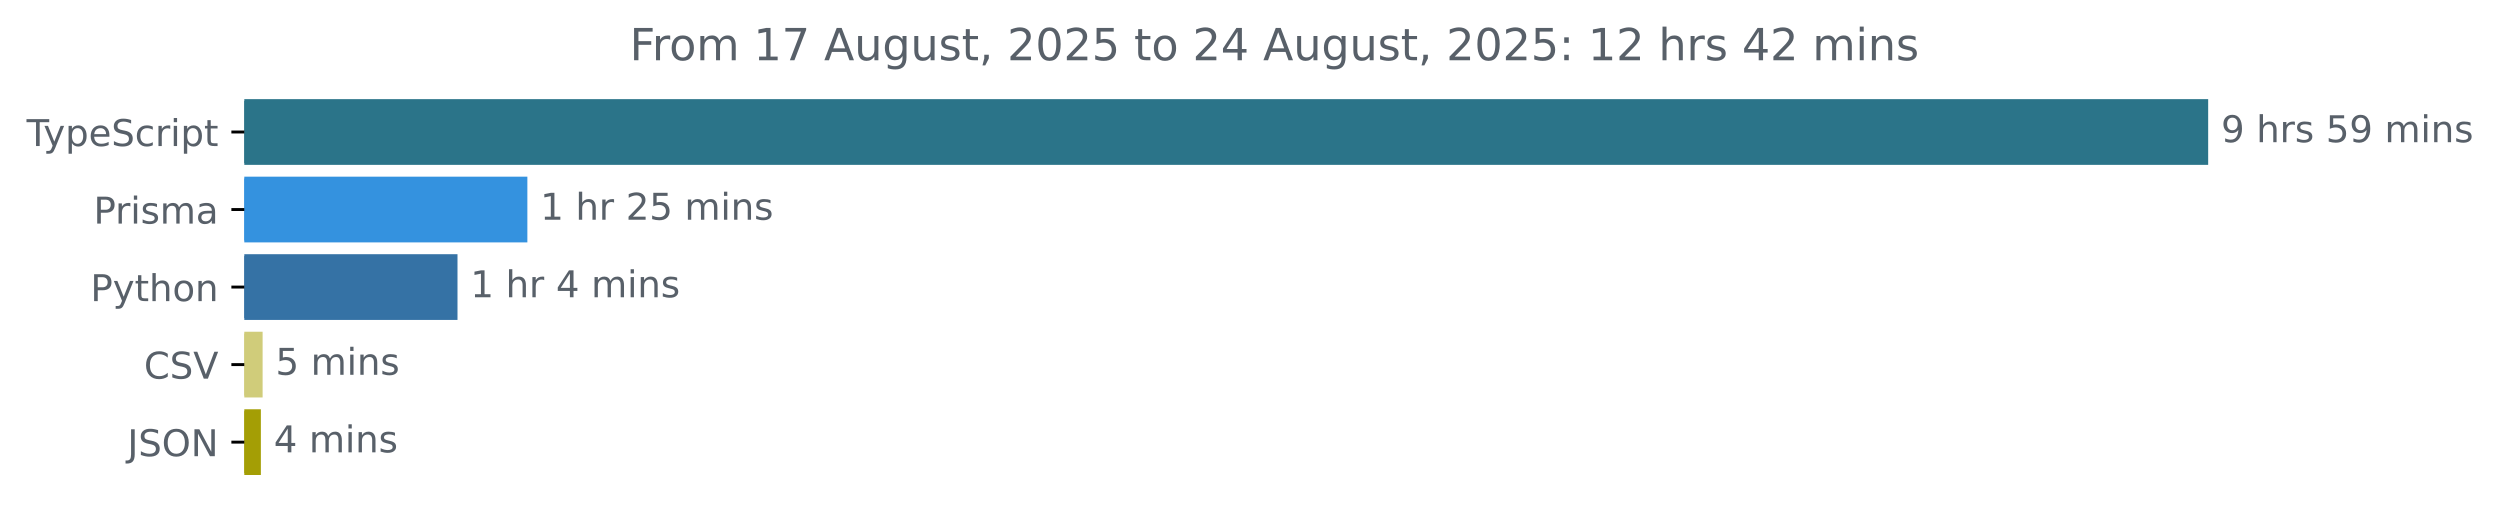
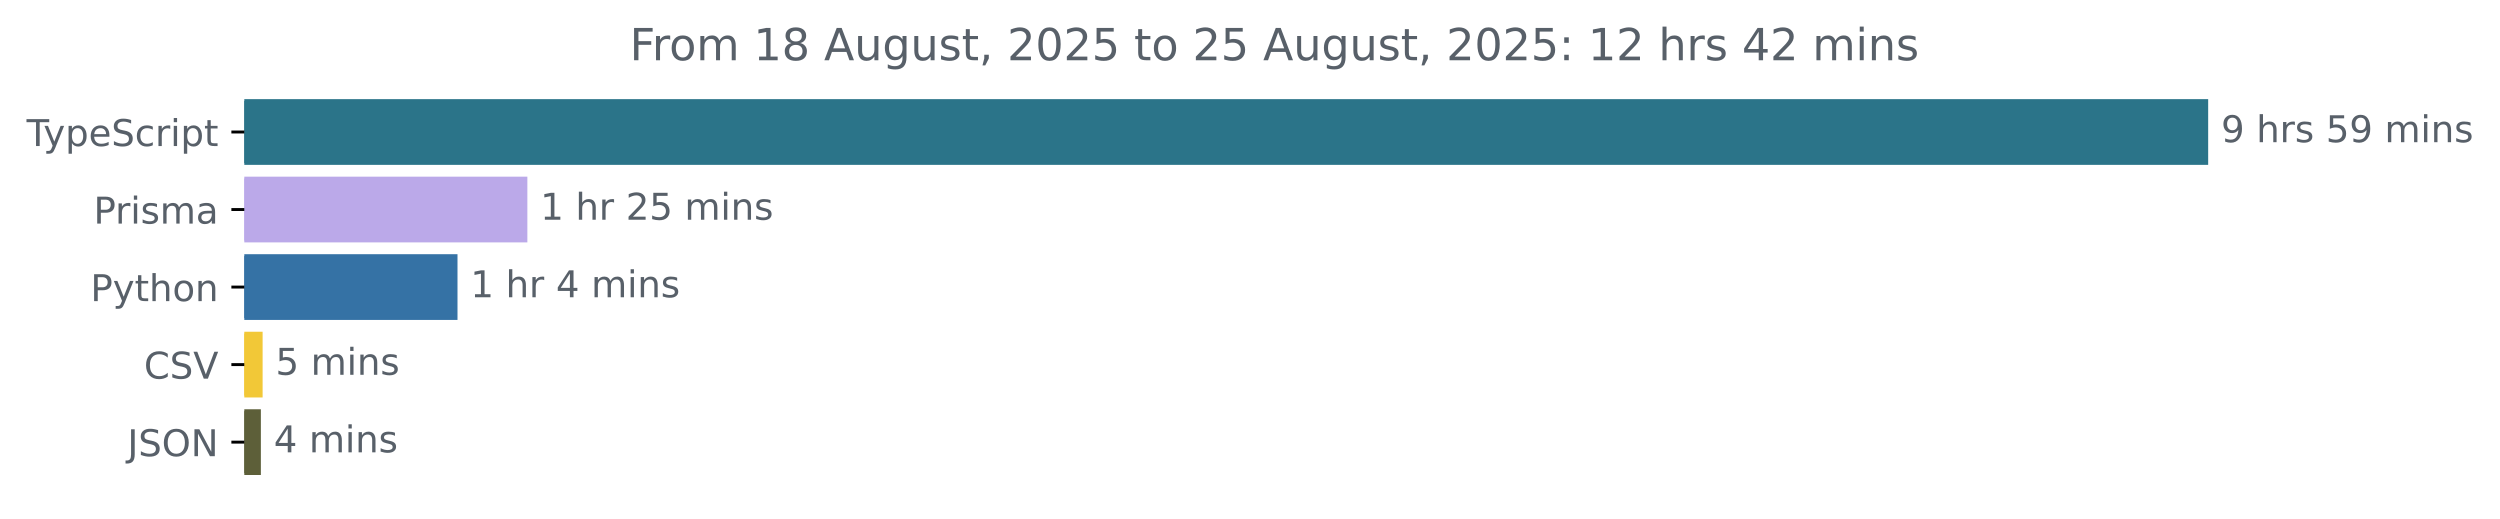
<svg xmlns="http://www.w3.org/2000/svg" xmlns:xlink="http://www.w3.org/1999/xlink" width="677.144pt" height="140.398pt" viewBox="0 0 677.144 140.398" version="1.1">
  <defs>
    <style type="text/css">*{stroke-linejoin: round; stroke-linecap: butt}</style>
  </defs>
  <g id="figure_1">
    <g id="patch_1">
      <path d="M -0 140.398  L 677.144 140.398  L 677.144 0  L -0 0  L -0 140.398  z " style="fill: none" />
    </g>
    <g id="axes_1">
      <g id="patch_2">
-         <path d="M 66.17 27.358  L 597.599 27.358  L 597.599 44.158  L 66.17 44.158  z " clip-path="url(#p42acb7d1ed)" style="fill: #2b7489; stroke: #2b7489; stroke-linejoin: miter" />
+         <path d="M 66.17 27.358  L 597.599 27.358  L 597.599 44.158  L 66.17 44.158  z " clip-path="url(#p55315d2819)" style="fill: #2b7489; stroke: #2b7489; stroke-linejoin: miter" />
      </g>
      <g id="patch_3">
-         <path d="M 66.17 48.358  L 142.34 48.358  L 142.34 65.158  L 66.17 65.158  z " clip-path="url(#p42acb7d1ed)" style="fill: #3492df; stroke: #3492df; stroke-linejoin: miter" />
+         <path d="M 66.17 48.358  L 142.34 48.358  L 142.34 65.158  L 66.17 65.158  z " clip-path="url(#p55315d2819)" style="fill: #bba9e9; stroke: #bba9e9; stroke-linejoin: miter" />
      </g>
      <g id="patch_4">
-         <path d="M 66.17 69.358  L 123.416 69.358  L 123.416 86.158  L 66.17 86.158  z " clip-path="url(#p42acb7d1ed)" style="fill: #3572a5; stroke: #3572a5; stroke-linejoin: miter" />
+         <path d="M 66.17 69.358  L 123.416 69.358  L 123.416 86.158  L 66.17 86.158  z " clip-path="url(#p55315d2819)" style="fill: #3572a5; stroke: #3572a5; stroke-linejoin: miter" />
      </g>
      <g id="patch_5">
-         <path d="M 66.17 90.358  L 70.631 90.358  L 70.631 107.158  L 66.17 107.158  z " clip-path="url(#p42acb7d1ed)" style="fill: #d0cc7a; stroke: #d0cc7a; stroke-linejoin: miter" />
+         <path d="M 66.17 90.358  L 70.631 90.358  L 70.631 107.158  L 66.17 107.158  z " clip-path="url(#p55315d2819)" style="fill: #f2c837; stroke: #f2c837; stroke-linejoin: miter" />
      </g>
      <g id="patch_6">
-         <path d="M 66.17 111.358  L 70.158 111.358  L 70.158 128.158  L 66.17 128.158  z " clip-path="url(#p42acb7d1ed)" style="fill: #a49e05; stroke: #a49e05; stroke-linejoin: miter" />
+         <path d="M 66.17 111.358  L 70.158 111.358  L 70.158 128.158  L 66.17 128.158  z " clip-path="url(#p55315d2819)" style="fill: #5d5f39; stroke: #5d5f39; stroke-linejoin: miter" />
      </g>
      <g id="matplotlib.axis_1" />
      <g id="matplotlib.axis_2">
        <g id="ytick_1">
          <g id="line2d_1">
            <defs>
-               <path id="mab069f3799" d="M 0 0  L -3.5 0  " style="stroke: #000000; stroke-width: 0.8" />
+               <path id="m5b5cb40319" d="M 0 0  L -3.5 0  " style="stroke: #000000; stroke-width: 0.8" />
            </defs>
            <g>
-               <use xlink:href="#mab069f3799" x="66.17" y="35.758" style="stroke: #000000; stroke-width: 0.8" />
+               <use xlink:href="#m5b5cb40319" x="66.17" y="35.758" style="stroke: #000000; stroke-width: 0.8" />
            </g>
          </g>
          <g id="text_1">
            <g style="fill: #586069" transform="translate(7.2 39.55734) scale(0.1 -0.1)">
              <defs>
                <path id="DejaVuSans-54" d="M -19 4666  L 3928 4666  L 3928 4134  L 2272 4134  L 2272 0  L 1638 0  L 1638 4134  L -19 4134  L -19 4666  z " transform="scale(0.015625)" />
                <path id="DejaVuSans-79" d="M 2059 -325  Q 1816 -950 1584 -1140  Q 1353 -1331 966 -1331  L 506 -1331  L 506 -850  L 844 -850  Q 1081 -850 1212 -737  Q 1344 -625 1503 -206  L 1606 56  L 191 3500  L 800 3500  L 1894 763  L 2988 3500  L 3597 3500  L 2059 -325  z " transform="scale(0.015625)" />
                <path id="DejaVuSans-70" d="M 1159 525  L 1159 -1331  L 581 -1331  L 581 3500  L 1159 3500  L 1159 2969  Q 1341 3281 1617 3432  Q 1894 3584 2278 3584  Q 2916 3584 3314 3078  Q 3713 2572 3713 1747  Q 3713 922 3314 415  Q 2916 -91 2278 -91  Q 1894 -91 1617 61  Q 1341 213 1159 525  z M 3116 1747  Q 3116 2381 2855 2742  Q 2594 3103 2138 3103  Q 1681 3103 1420 2742  Q 1159 2381 1159 1747  Q 1159 1113 1420 752  Q 1681 391 2138 391  Q 2594 391 2855 752  Q 3116 1113 3116 1747  z " transform="scale(0.015625)" />
                <path id="DejaVuSans-65" d="M 3597 1894  L 3597 1613  L 953 1613  Q 991 1019 1311 708  Q 1631 397 2203 397  Q 2534 397 2845 478  Q 3156 559 3463 722  L 3463 178  Q 3153 47 2828 -22  Q 2503 -91 2169 -91  Q 1331 -91 842 396  Q 353 884 353 1716  Q 353 2575 817 3079  Q 1281 3584 2069 3584  Q 2775 3584 3186 3129  Q 3597 2675 3597 1894  z M 3022 2063  Q 3016 2534 2758 2815  Q 2500 3097 2075 3097  Q 1594 3097 1305 2825  Q 1016 2553 972 2059  L 3022 2063  z " transform="scale(0.015625)" />
                <path id="DejaVuSans-53" d="M 3425 4513  L 3425 3897  Q 3066 4069 2747 4153  Q 2428 4238 2131 4238  Q 1616 4238 1336 4038  Q 1056 3838 1056 3469  Q 1056 3159 1242 3001  Q 1428 2844 1947 2747  L 2328 2669  Q 3034 2534 3370 2195  Q 3706 1856 3706 1288  Q 3706 609 3251 259  Q 2797 -91 1919 -91  Q 1588 -91 1214 -16  Q 841 59 441 206  L 441 856  Q 825 641 1194 531  Q 1563 422 1919 422  Q 2459 422 2753 634  Q 3047 847 3047 1241  Q 3047 1584 2836 1778  Q 2625 1972 2144 2069  L 1759 2144  Q 1053 2284 737 2584  Q 422 2884 422 3419  Q 422 4038 858 4394  Q 1294 4750 2059 4750  Q 2388 4750 2728 4690  Q 3069 4631 3425 4513  z " transform="scale(0.015625)" />
                <path id="DejaVuSans-63" d="M 3122 3366  L 3122 2828  Q 2878 2963 2633 3030  Q 2388 3097 2138 3097  Q 1578 3097 1268 2742  Q 959 2388 959 1747  Q 959 1106 1268 751  Q 1578 397 2138 397  Q 2388 397 2633 464  Q 2878 531 3122 666  L 3122 134  Q 2881 22 2623 -34  Q 2366 -91 2075 -91  Q 1284 -91 818 406  Q 353 903 353 1747  Q 353 2603 823 3093  Q 1294 3584 2113 3584  Q 2378 3584 2631 3529  Q 2884 3475 3122 3366  z " transform="scale(0.015625)" />
                <path id="DejaVuSans-72" d="M 2631 2963  Q 2534 3019 2420 3045  Q 2306 3072 2169 3072  Q 1681 3072 1420 2755  Q 1159 2438 1159 1844  L 1159 0  L 581 0  L 581 3500  L 1159 3500  L 1159 2956  Q 1341 3275 1631 3429  Q 1922 3584 2338 3584  Q 2397 3584 2469 3576  Q 2541 3569 2628 3553  L 2631 2963  z " transform="scale(0.015625)" />
                <path id="DejaVuSans-69" d="M 603 3500  L 1178 3500  L 1178 0  L 603 0  L 603 3500  z M 603 4863  L 1178 4863  L 1178 4134  L 603 4134  L 603 4863  z " transform="scale(0.015625)" />
                <path id="DejaVuSans-74" d="M 1172 4494  L 1172 3500  L 2356 3500  L 2356 3053  L 1172 3053  L 1172 1153  Q 1172 725 1289 603  Q 1406 481 1766 481  L 2356 481  L 2356 0  L 1766 0  Q 1100 0 847 248  Q 594 497 594 1153  L 594 3053  L 172 3053  L 172 3500  L 594 3500  L 594 4494  L 1172 4494  z " transform="scale(0.015625)" />
              </defs>
              <use xlink:href="#DejaVuSans-54" />
              <use xlink:href="#DejaVuSans-79" x="45.459" />
              <use xlink:href="#DejaVuSans-70" x="104.639" />
              <use xlink:href="#DejaVuSans-65" x="168.115" />
              <use xlink:href="#DejaVuSans-53" x="229.639" />
              <use xlink:href="#DejaVuSans-63" x="293.115" />
              <use xlink:href="#DejaVuSans-72" x="348.096" />
              <use xlink:href="#DejaVuSans-69" x="389.209" />
              <use xlink:href="#DejaVuSans-70" x="416.992" />
              <use xlink:href="#DejaVuSans-74" x="480.469" />
            </g>
          </g>
        </g>
        <g id="ytick_2">
          <g id="line2d_2">
            <g>
-               <use xlink:href="#mab069f3799" x="66.17" y="56.758" style="stroke: #000000; stroke-width: 0.8" />
+               <use xlink:href="#m5b5cb40319" x="66.17" y="56.758" style="stroke: #000000; stroke-width: 0.8" />
            </g>
          </g>
          <g id="text_2">
            <g style="fill: #586069" transform="translate(25.34844 60.55734) scale(0.1 -0.1)">
              <defs>
                <path id="DejaVuSans-50" d="M 1259 4147  L 1259 2394  L 2053 2394  Q 2494 2394 2734 2622  Q 2975 2850 2975 3272  Q 2975 3691 2734 3919  Q 2494 4147 2053 4147  L 1259 4147  z M 628 4666  L 2053 4666  Q 2838 4666 3239 4311  Q 3641 3956 3641 3272  Q 3641 2581 3239 2228  Q 2838 1875 2053 1875  L 1259 1875  L 1259 0  L 628 0  L 628 4666  z " transform="scale(0.015625)" />
                <path id="DejaVuSans-73" d="M 2834 3397  L 2834 2853  Q 2591 2978 2328 3040  Q 2066 3103 1784 3103  Q 1356 3103 1142 2972  Q 928 2841 928 2578  Q 928 2378 1081 2264  Q 1234 2150 1697 2047  L 1894 2003  Q 2506 1872 2764 1633  Q 3022 1394 3022 966  Q 3022 478 2636 193  Q 2250 -91 1575 -91  Q 1294 -91 989 -36  Q 684 19 347 128  L 347 722  Q 666 556 975 473  Q 1284 391 1588 391  Q 1994 391 2212 530  Q 2431 669 2431 922  Q 2431 1156 2273 1281  Q 2116 1406 1581 1522  L 1381 1569  Q 847 1681 609 1914  Q 372 2147 372 2553  Q 372 3047 722 3315  Q 1072 3584 1716 3584  Q 2034 3584 2315 3537  Q 2597 3491 2834 3397  z " transform="scale(0.015625)" />
                <path id="DejaVuSans-6d" d="M 3328 2828  Q 3544 3216 3844 3400  Q 4144 3584 4550 3584  Q 5097 3584 5394 3201  Q 5691 2819 5691 2113  L 5691 0  L 5113 0  L 5113 2094  Q 5113 2597 4934 2840  Q 4756 3084 4391 3084  Q 3944 3084 3684 2787  Q 3425 2491 3425 1978  L 3425 0  L 2847 0  L 2847 2094  Q 2847 2600 2669 2842  Q 2491 3084 2119 3084  Q 1678 3084 1418 2786  Q 1159 2488 1159 1978  L 1159 0  L 581 0  L 581 3500  L 1159 3500  L 1159 2956  Q 1356 3278 1631 3431  Q 1906 3584 2284 3584  Q 2666 3584 2933 3390  Q 3200 3197 3328 2828  z " transform="scale(0.015625)" />
                <path id="DejaVuSans-61" d="M 2194 1759  Q 1497 1759 1228 1600  Q 959 1441 959 1056  Q 959 750 1161 570  Q 1363 391 1709 391  Q 2188 391 2477 730  Q 2766 1069 2766 1631  L 2766 1759  L 2194 1759  z M 3341 1997  L 3341 0  L 2766 0  L 2766 531  Q 2569 213 2275 61  Q 1981 -91 1556 -91  Q 1019 -91 701 211  Q 384 513 384 1019  Q 384 1609 779 1909  Q 1175 2209 1959 2209  L 2766 2209  L 2766 2266  Q 2766 2663 2505 2880  Q 2244 3097 1772 3097  Q 1472 3097 1187 3025  Q 903 2953 641 2809  L 641 3341  Q 956 3463 1253 3523  Q 1550 3584 1831 3584  Q 2591 3584 2966 3190  Q 3341 2797 3341 1997  z " transform="scale(0.015625)" />
              </defs>
              <use xlink:href="#DejaVuSans-50" />
              <use xlink:href="#DejaVuSans-72" x="58.553" />
              <use xlink:href="#DejaVuSans-69" x="99.666" />
              <use xlink:href="#DejaVuSans-73" x="127.449" />
              <use xlink:href="#DejaVuSans-6d" x="179.549" />
              <use xlink:href="#DejaVuSans-61" x="276.961" />
            </g>
          </g>
        </g>
        <g id="ytick_3">
          <g id="line2d_3">
            <g>
-               <use xlink:href="#mab069f3799" x="66.17" y="77.758" style="stroke: #000000; stroke-width: 0.8" />
+               <use xlink:href="#m5b5cb40319" x="66.17" y="77.758" style="stroke: #000000; stroke-width: 0.8" />
            </g>
          </g>
          <g id="text_3">
            <g style="fill: #586069" transform="translate(24.50781 81.55734) scale(0.1 -0.1)">
              <defs>
                <path id="DejaVuSans-68" d="M 3513 2113  L 3513 0  L 2938 0  L 2938 2094  Q 2938 2591 2744 2837  Q 2550 3084 2163 3084  Q 1697 3084 1428 2787  Q 1159 2491 1159 1978  L 1159 0  L 581 0  L 581 4863  L 1159 4863  L 1159 2956  Q 1366 3272 1645 3428  Q 1925 3584 2291 3584  Q 2894 3584 3203 3211  Q 3513 2838 3513 2113  z " transform="scale(0.015625)" />
                <path id="DejaVuSans-6f" d="M 1959 3097  Q 1497 3097 1228 2736  Q 959 2375 959 1747  Q 959 1119 1226 758  Q 1494 397 1959 397  Q 2419 397 2687 759  Q 2956 1122 2956 1747  Q 2956 2369 2687 2733  Q 2419 3097 1959 3097  z M 1959 3584  Q 2709 3584 3137 3096  Q 3566 2609 3566 1747  Q 3566 888 3137 398  Q 2709 -91 1959 -91  Q 1206 -91 779 398  Q 353 888 353 1747  Q 353 2609 779 3096  Q 1206 3584 1959 3584  z " transform="scale(0.015625)" />
                <path id="DejaVuSans-6e" d="M 3513 2113  L 3513 0  L 2938 0  L 2938 2094  Q 2938 2591 2744 2837  Q 2550 3084 2163 3084  Q 1697 3084 1428 2787  Q 1159 2491 1159 1978  L 1159 0  L 581 0  L 581 3500  L 1159 3500  L 1159 2956  Q 1366 3272 1645 3428  Q 1925 3584 2291 3584  Q 2894 3584 3203 3211  Q 3513 2838 3513 2113  z " transform="scale(0.015625)" />
              </defs>
              <use xlink:href="#DejaVuSans-50" />
              <use xlink:href="#DejaVuSans-79" x="60.303" />
              <use xlink:href="#DejaVuSans-74" x="119.482" />
              <use xlink:href="#DejaVuSans-68" x="158.691" />
              <use xlink:href="#DejaVuSans-6f" x="222.07" />
              <use xlink:href="#DejaVuSans-6e" x="283.252" />
            </g>
          </g>
        </g>
        <g id="ytick_4">
          <g id="line2d_4">
            <g>
-               <use xlink:href="#mab069f3799" x="66.17" y="98.758" style="stroke: #000000; stroke-width: 0.8" />
+               <use xlink:href="#m5b5cb40319" x="66.17" y="98.758" style="stroke: #000000; stroke-width: 0.8" />
            </g>
          </g>
          <g id="text_4">
            <g style="fill: #586069" transform="translate(38.99844 102.5573) scale(0.1 -0.1)">
              <defs>
                <path id="DejaVuSans-43" d="M 4122 4306  L 4122 3641  Q 3803 3938 3442 4084  Q 3081 4231 2675 4231  Q 1875 4231 1450 3742  Q 1025 3253 1025 2328  Q 1025 1406 1450 917  Q 1875 428 2675 428  Q 3081 428 3442 575  Q 3803 722 4122 1019  L 4122 359  Q 3791 134 3420 21  Q 3050 -91 2638 -91  Q 1578 -91 968 557  Q 359 1206 359 2328  Q 359 3453 968 4101  Q 1578 4750 2638 4750  Q 3056 4750 3426 4639  Q 3797 4528 4122 4306  z " transform="scale(0.015625)" />
                <path id="DejaVuSans-56" d="M 1831 0  L 50 4666  L 709 4666  L 2188 738  L 3669 4666  L 4325 4666  L 2547 0  L 1831 0  z " transform="scale(0.015625)" />
              </defs>
              <use xlink:href="#DejaVuSans-43" />
              <use xlink:href="#DejaVuSans-53" x="69.824" />
              <use xlink:href="#DejaVuSans-56" x="133.301" />
            </g>
          </g>
        </g>
        <g id="ytick_5">
          <g id="line2d_5">
            <g>
-               <use xlink:href="#mab069f3799" x="66.17" y="119.758" style="stroke: #000000; stroke-width: 0.8" />
+               <use xlink:href="#m5b5cb40319" x="66.17" y="119.758" style="stroke: #000000; stroke-width: 0.8" />
            </g>
          </g>
          <g id="text_5">
            <g style="fill: #586069" transform="translate(34.51875 123.5573) scale(0.1 -0.1)">
              <defs>
                <path id="DejaVuSans-4a" d="M 628 4666  L 1259 4666  L 1259 325  Q 1259 -519 939 -900  Q 619 -1281 -91 -1281  L -331 -1281  L -331 -750  L -134 -750  Q 284 -750 456 -515  Q 628 -281 628 325  L 628 4666  z " transform="scale(0.015625)" />
                <path id="DejaVuSans-4f" d="M 2522 4238  Q 1834 4238 1429 3725  Q 1025 3213 1025 2328  Q 1025 1447 1429 934  Q 1834 422 2522 422  Q 3209 422 3611 934  Q 4013 1447 4013 2328  Q 4013 3213 3611 3725  Q 3209 4238 2522 4238  z M 2522 4750  Q 3503 4750 4090 4092  Q 4678 3434 4678 2328  Q 4678 1225 4090 567  Q 3503 -91 2522 -91  Q 1538 -91 948 565  Q 359 1222 359 2328  Q 359 3434 948 4092  Q 1538 4750 2522 4750  z " transform="scale(0.015625)" />
                <path id="DejaVuSans-4e" d="M 628 4666  L 1478 4666  L 3547 763  L 3547 4666  L 4159 4666  L 4159 0  L 3309 0  L 1241 3903  L 1241 0  L 628 0  L 628 4666  z " transform="scale(0.015625)" />
              </defs>
              <use xlink:href="#DejaVuSans-4a" />
              <use xlink:href="#DejaVuSans-53" x="29.492" />
              <use xlink:href="#DejaVuSans-4f" x="92.969" />
              <use xlink:href="#DejaVuSans-4e" x="171.68" />
            </g>
          </g>
        </g>
      </g>
      <g id="text_6">
        <g style="fill: #586069" transform="translate(601.5989 38.5175) scale(0.1 -0.1)">
          <defs>
            <path id="DejaVuSans-39" d="M 703 97  L 703 672  Q 941 559 1184 500  Q 1428 441 1663 441  Q 2288 441 2617 861  Q 2947 1281 2994 2138  Q 2813 1869 2534 1725  Q 2256 1581 1919 1581  Q 1219 1581 811 2004  Q 403 2428 403 3163  Q 403 3881 828 4315  Q 1253 4750 1959 4750  Q 2769 4750 3195 4129  Q 3622 3509 3622 2328  Q 3622 1225 3098 567  Q 2575 -91 1691 -91  Q 1453 -91 1209 -44  Q 966 3 703 97  z M 1959 2075  Q 2384 2075 2632 2365  Q 2881 2656 2881 3163  Q 2881 3666 2632 3958  Q 2384 4250 1959 4250  Q 1534 4250 1286 3958  Q 1038 3666 1038 3163  Q 1038 2656 1286 2365  Q 1534 2075 1959 2075  z " transform="scale(0.015625)" />
            <path id="DejaVuSans-20" transform="scale(0.015625)" />
            <path id="DejaVuSans-35" d="M 691 4666  L 3169 4666  L 3169 4134  L 1269 4134  L 1269 2991  Q 1406 3038 1543 3061  Q 1681 3084 1819 3084  Q 2600 3084 3056 2656  Q 3513 2228 3513 1497  Q 3513 744 3044 326  Q 2575 -91 1722 -91  Q 1428 -91 1123 -41  Q 819 9 494 109  L 494 744  Q 775 591 1075 516  Q 1375 441 1709 441  Q 2250 441 2565 725  Q 2881 1009 2881 1497  Q 2881 1984 2565 2268  Q 2250 2553 1709 2553  Q 1456 2553 1204 2497  Q 953 2441 691 2322  L 691 4666  z " transform="scale(0.015625)" />
          </defs>
          <use xlink:href="#DejaVuSans-39" />
          <use xlink:href="#DejaVuSans-20" x="63.623" />
          <use xlink:href="#DejaVuSans-68" x="95.41" />
          <use xlink:href="#DejaVuSans-72" x="158.789" />
          <use xlink:href="#DejaVuSans-73" x="199.902" />
          <use xlink:href="#DejaVuSans-20" x="252.002" />
          <use xlink:href="#DejaVuSans-35" x="283.789" />
          <use xlink:href="#DejaVuSans-39" x="347.412" />
          <use xlink:href="#DejaVuSans-20" x="411.035" />
          <use xlink:href="#DejaVuSans-6d" x="442.822" />
          <use xlink:href="#DejaVuSans-69" x="540.234" />
          <use xlink:href="#DejaVuSans-6e" x="568.018" />
          <use xlink:href="#DejaVuSans-73" x="631.396" />
        </g>
      </g>
      <g id="text_7">
        <g style="fill: #586069" transform="translate(146.3397 59.5175) scale(0.1 -0.1)">
          <defs>
            <path id="DejaVuSans-31" d="M 794 531  L 1825 531  L 1825 4091  L 703 3866  L 703 4441  L 1819 4666  L 2450 4666  L 2450 531  L 3481 531  L 3481 0  L 794 0  L 794 531  z " transform="scale(0.015625)" />
            <path id="DejaVuSans-32" d="M 1228 531  L 3431 531  L 3431 0  L 469 0  L 469 531  Q 828 903 1448 1529  Q 2069 2156 2228 2338  Q 2531 2678 2651 2914  Q 2772 3150 2772 3378  Q 2772 3750 2511 3984  Q 2250 4219 1831 4219  Q 1534 4219 1204 4116  Q 875 4013 500 3803  L 500 4441  Q 881 4594 1212 4672  Q 1544 4750 1819 4750  Q 2544 4750 2975 4387  Q 3406 4025 3406 3419  Q 3406 3131 3298 2873  Q 3191 2616 2906 2266  Q 2828 2175 2409 1742  Q 1991 1309 1228 531  z " transform="scale(0.015625)" />
          </defs>
          <use xlink:href="#DejaVuSans-31" />
          <use xlink:href="#DejaVuSans-20" x="63.623" />
          <use xlink:href="#DejaVuSans-68" x="95.41" />
          <use xlink:href="#DejaVuSans-72" x="158.789" />
          <use xlink:href="#DejaVuSans-20" x="199.902" />
          <use xlink:href="#DejaVuSans-32" x="231.689" />
          <use xlink:href="#DejaVuSans-35" x="295.312" />
          <use xlink:href="#DejaVuSans-20" x="358.936" />
          <use xlink:href="#DejaVuSans-6d" x="390.723" />
          <use xlink:href="#DejaVuSans-69" x="488.135" />
          <use xlink:href="#DejaVuSans-6e" x="515.918" />
          <use xlink:href="#DejaVuSans-73" x="579.297" />
        </g>
      </g>
      <g id="text_8">
        <g style="fill: #586069" transform="translate(127.4156 80.5175) scale(0.1 -0.1)">
          <defs>
            <path id="DejaVuSans-34" d="M 2419 4116  L 825 1625  L 2419 1625  L 2419 4116  z M 2253 4666  L 3047 4666  L 3047 1625  L 3713 1625  L 3713 1100  L 3047 1100  L 3047 0  L 2419 0  L 2419 1100  L 313 1100  L 313 1709  L 2253 4666  z " transform="scale(0.015625)" />
          </defs>
          <use xlink:href="#DejaVuSans-31" />
          <use xlink:href="#DejaVuSans-20" x="63.623" />
          <use xlink:href="#DejaVuSans-68" x="95.41" />
          <use xlink:href="#DejaVuSans-72" x="158.789" />
          <use xlink:href="#DejaVuSans-20" x="199.902" />
          <use xlink:href="#DejaVuSans-34" x="231.689" />
          <use xlink:href="#DejaVuSans-20" x="295.312" />
          <use xlink:href="#DejaVuSans-6d" x="327.1" />
          <use xlink:href="#DejaVuSans-69" x="424.512" />
          <use xlink:href="#DejaVuSans-6e" x="452.295" />
          <use xlink:href="#DejaVuSans-73" x="515.674" />
        </g>
      </g>
      <g id="text_9">
        <g style="fill: #586069" transform="translate(74.63099 101.5175) scale(0.1 -0.1)">
          <use xlink:href="#DejaVuSans-35" />
          <use xlink:href="#DejaVuSans-20" x="63.623" />
          <use xlink:href="#DejaVuSans-6d" x="95.41" />
          <use xlink:href="#DejaVuSans-69" x="192.822" />
          <use xlink:href="#DejaVuSans-6e" x="220.605" />
          <use xlink:href="#DejaVuSans-73" x="283.984" />
        </g>
      </g>
      <g id="text_10">
        <g style="fill: #586069" transform="translate(74.15788 122.5175) scale(0.1 -0.1)">
          <use xlink:href="#DejaVuSans-34" />
          <use xlink:href="#DejaVuSans-20" x="63.623" />
          <use xlink:href="#DejaVuSans-6d" x="95.41" />
          <use xlink:href="#DejaVuSans-69" x="192.822" />
          <use xlink:href="#DejaVuSans-6e" x="220.605" />
          <use xlink:href="#DejaVuSans-73" x="283.984" />
        </g>
      </g>
      <g id="text_11">
        <g style="fill: #586069" transform="translate(170.5666 16.31812) scale(0.12 -0.12)">
          <defs>
            <path id="DejaVuSans-46" d="M 628 4666  L 3309 4666  L 3309 4134  L 1259 4134  L 1259 2759  L 3109 2759  L 3109 2228  L 1259 2228  L 1259 0  L 628 0  L 628 4666  z " transform="scale(0.015625)" />
-             <path id="DejaVuSans-37" d="M 525 4666  L 3525 4666  L 3525 4397  L 1831 0  L 1172 0  L 2766 4134  L 525 4134  L 525 4666  z " transform="scale(0.015625)" />
+             <path id="DejaVuSans-38" d="M 2034 2216  Q 1584 2216 1326 1975  Q 1069 1734 1069 1313  Q 1069 891 1326 650  Q 1584 409 2034 409  Q 2484 409 2743 651  Q 3003 894 3003 1313  Q 3003 1734 2745 1975  Q 2488 2216 2034 2216  z M 1403 2484  Q 997 2584 770 2862  Q 544 3141 544 3541  Q 544 4100 942 4425  Q 1341 4750 2034 4750  Q 2731 4750 3128 4425  Q 3525 4100 3525 3541  Q 3525 3141 3298 2862  Q 3072 2584 2669 2484  Q 3125 2378 3379 2068  Q 3634 1759 3634 1313  Q 3634 634 3220 271  Q 2806 -91 2034 -91  Q 1263 -91 848 271  Q 434 634 434 1313  Q 434 1759 690 2068  Q 947 2378 1403 2484  z M 1172 3481  Q 1172 3119 1398 2916  Q 1625 2713 2034 2713  Q 2441 2713 2670 2916  Q 2900 3119 2900 3481  Q 2900 3844 2670 4047  Q 2441 4250 2034 4250  Q 1625 4250 1398 4047  Q 1172 3844 1172 3481  z " transform="scale(0.015625)" />
            <path id="DejaVuSans-41" d="M 2188 4044  L 1331 1722  L 3047 1722  L 2188 4044  z M 1831 4666  L 2547 4666  L 4325 0  L 3669 0  L 3244 1197  L 1141 1197  L 716 0  L 50 0  L 1831 4666  z " transform="scale(0.015625)" />
            <path id="DejaVuSans-75" d="M 544 1381  L 544 3500  L 1119 3500  L 1119 1403  Q 1119 906 1312 657  Q 1506 409 1894 409  Q 2359 409 2629 706  Q 2900 1003 2900 1516  L 2900 3500  L 3475 3500  L 3475 0  L 2900 0  L 2900 538  Q 2691 219 2414 64  Q 2138 -91 1772 -91  Q 1169 -91 856 284  Q 544 659 544 1381  z M 1991 3584  L 1991 3584  z " transform="scale(0.015625)" />
            <path id="DejaVuSans-67" d="M 2906 1791  Q 2906 2416 2648 2759  Q 2391 3103 1925 3103  Q 1463 3103 1205 2759  Q 947 2416 947 1791  Q 947 1169 1205 825  Q 1463 481 1925 481  Q 2391 481 2648 825  Q 2906 1169 2906 1791  z M 3481 434  Q 3481 -459 3084 -895  Q 2688 -1331 1869 -1331  Q 1566 -1331 1297 -1286  Q 1028 -1241 775 -1147  L 775 -588  Q 1028 -725 1275 -790  Q 1522 -856 1778 -856  Q 2344 -856 2625 -561  Q 2906 -266 2906 331  L 2906 616  Q 2728 306 2450 153  Q 2172 0 1784 0  Q 1141 0 747 490  Q 353 981 353 1791  Q 353 2603 747 3093  Q 1141 3584 1784 3584  Q 2172 3584 2450 3431  Q 2728 3278 2906 2969  L 2906 3500  L 3481 3500  L 3481 434  z " transform="scale(0.015625)" />
            <path id="DejaVuSans-2c" d="M 750 794  L 1409 794  L 1409 256  L 897 -744  L 494 -744  L 750 256  L 750 794  z " transform="scale(0.015625)" />
            <path id="DejaVuSans-30" d="M 2034 4250  Q 1547 4250 1301 3770  Q 1056 3291 1056 2328  Q 1056 1369 1301 889  Q 1547 409 2034 409  Q 2525 409 2770 889  Q 3016 1369 3016 2328  Q 3016 3291 2770 3770  Q 2525 4250 2034 4250  z M 2034 4750  Q 2819 4750 3233 4129  Q 3647 3509 3647 2328  Q 3647 1150 3233 529  Q 2819 -91 2034 -91  Q 1250 -91 836 529  Q 422 1150 422 2328  Q 422 3509 836 4129  Q 1250 4750 2034 4750  z " transform="scale(0.015625)" />
            <path id="DejaVuSans-3a" d="M 750 794  L 1409 794  L 1409 0  L 750 0  L 750 794  z M 750 3309  L 1409 3309  L 1409 2516  L 750 2516  L 750 3309  z " transform="scale(0.015625)" />
          </defs>
          <use xlink:href="#DejaVuSans-46" />
          <use xlink:href="#DejaVuSans-72" x="50.27" />
          <use xlink:href="#DejaVuSans-6f" x="89.133" />
          <use xlink:href="#DejaVuSans-6d" x="150.314" />
          <use xlink:href="#DejaVuSans-20" x="247.727" />
          <use xlink:href="#DejaVuSans-31" x="279.514" />
-           <use xlink:href="#DejaVuSans-37" x="343.137" />
+           <use xlink:href="#DejaVuSans-38" x="343.137" />
          <use xlink:href="#DejaVuSans-20" x="406.76" />
          <use xlink:href="#DejaVuSans-41" x="438.547" />
          <use xlink:href="#DejaVuSans-75" x="506.955" />
          <use xlink:href="#DejaVuSans-67" x="570.334" />
          <use xlink:href="#DejaVuSans-75" x="633.811" />
          <use xlink:href="#DejaVuSans-73" x="697.189" />
          <use xlink:href="#DejaVuSans-74" x="749.289" />
          <use xlink:href="#DejaVuSans-2c" x="788.498" />
          <use xlink:href="#DejaVuSans-20" x="820.285" />
          <use xlink:href="#DejaVuSans-32" x="852.072" />
          <use xlink:href="#DejaVuSans-30" x="915.695" />
          <use xlink:href="#DejaVuSans-32" x="979.318" />
          <use xlink:href="#DejaVuSans-35" x="1042.941" />
          <use xlink:href="#DejaVuSans-20" x="1106.564" />
          <use xlink:href="#DejaVuSans-74" x="1138.352" />
          <use xlink:href="#DejaVuSans-6f" x="1177.561" />
          <use xlink:href="#DejaVuSans-20" x="1238.742" />
          <use xlink:href="#DejaVuSans-32" x="1270.529" />
-           <use xlink:href="#DejaVuSans-34" x="1334.152" />
+           <use xlink:href="#DejaVuSans-35" x="1334.152" />
          <use xlink:href="#DejaVuSans-20" x="1397.775" />
          <use xlink:href="#DejaVuSans-41" x="1429.562" />
          <use xlink:href="#DejaVuSans-75" x="1497.971" />
          <use xlink:href="#DejaVuSans-67" x="1561.35" />
          <use xlink:href="#DejaVuSans-75" x="1624.826" />
          <use xlink:href="#DejaVuSans-73" x="1688.205" />
          <use xlink:href="#DejaVuSans-74" x="1740.305" />
          <use xlink:href="#DejaVuSans-2c" x="1779.514" />
          <use xlink:href="#DejaVuSans-20" x="1811.301" />
          <use xlink:href="#DejaVuSans-32" x="1843.088" />
          <use xlink:href="#DejaVuSans-30" x="1906.711" />
          <use xlink:href="#DejaVuSans-32" x="1970.334" />
          <use xlink:href="#DejaVuSans-35" x="2033.957" />
          <use xlink:href="#DejaVuSans-3a" x="2097.58" />
          <use xlink:href="#DejaVuSans-20" x="2131.271" />
          <use xlink:href="#DejaVuSans-31" x="2163.059" />
          <use xlink:href="#DejaVuSans-32" x="2226.682" />
          <use xlink:href="#DejaVuSans-20" x="2290.305" />
          <use xlink:href="#DejaVuSans-68" x="2322.092" />
          <use xlink:href="#DejaVuSans-72" x="2385.471" />
          <use xlink:href="#DejaVuSans-73" x="2426.584" />
          <use xlink:href="#DejaVuSans-20" x="2478.684" />
          <use xlink:href="#DejaVuSans-34" x="2510.471" />
          <use xlink:href="#DejaVuSans-32" x="2574.094" />
          <use xlink:href="#DejaVuSans-20" x="2637.717" />
          <use xlink:href="#DejaVuSans-6d" x="2669.504" />
          <use xlink:href="#DejaVuSans-69" x="2766.916" />
          <use xlink:href="#DejaVuSans-6e" x="2794.699" />
          <use xlink:href="#DejaVuSans-73" x="2858.078" />
        </g>
      </g>
    </g>
  </g>
  <defs>
-     <clipPath id="p42acb7d1ed">
+     <clipPath id="p55315d2819">
      <rect x="66.17" y="22.318" width="558" height="110.88" />
    </clipPath>
  </defs>
</svg>
